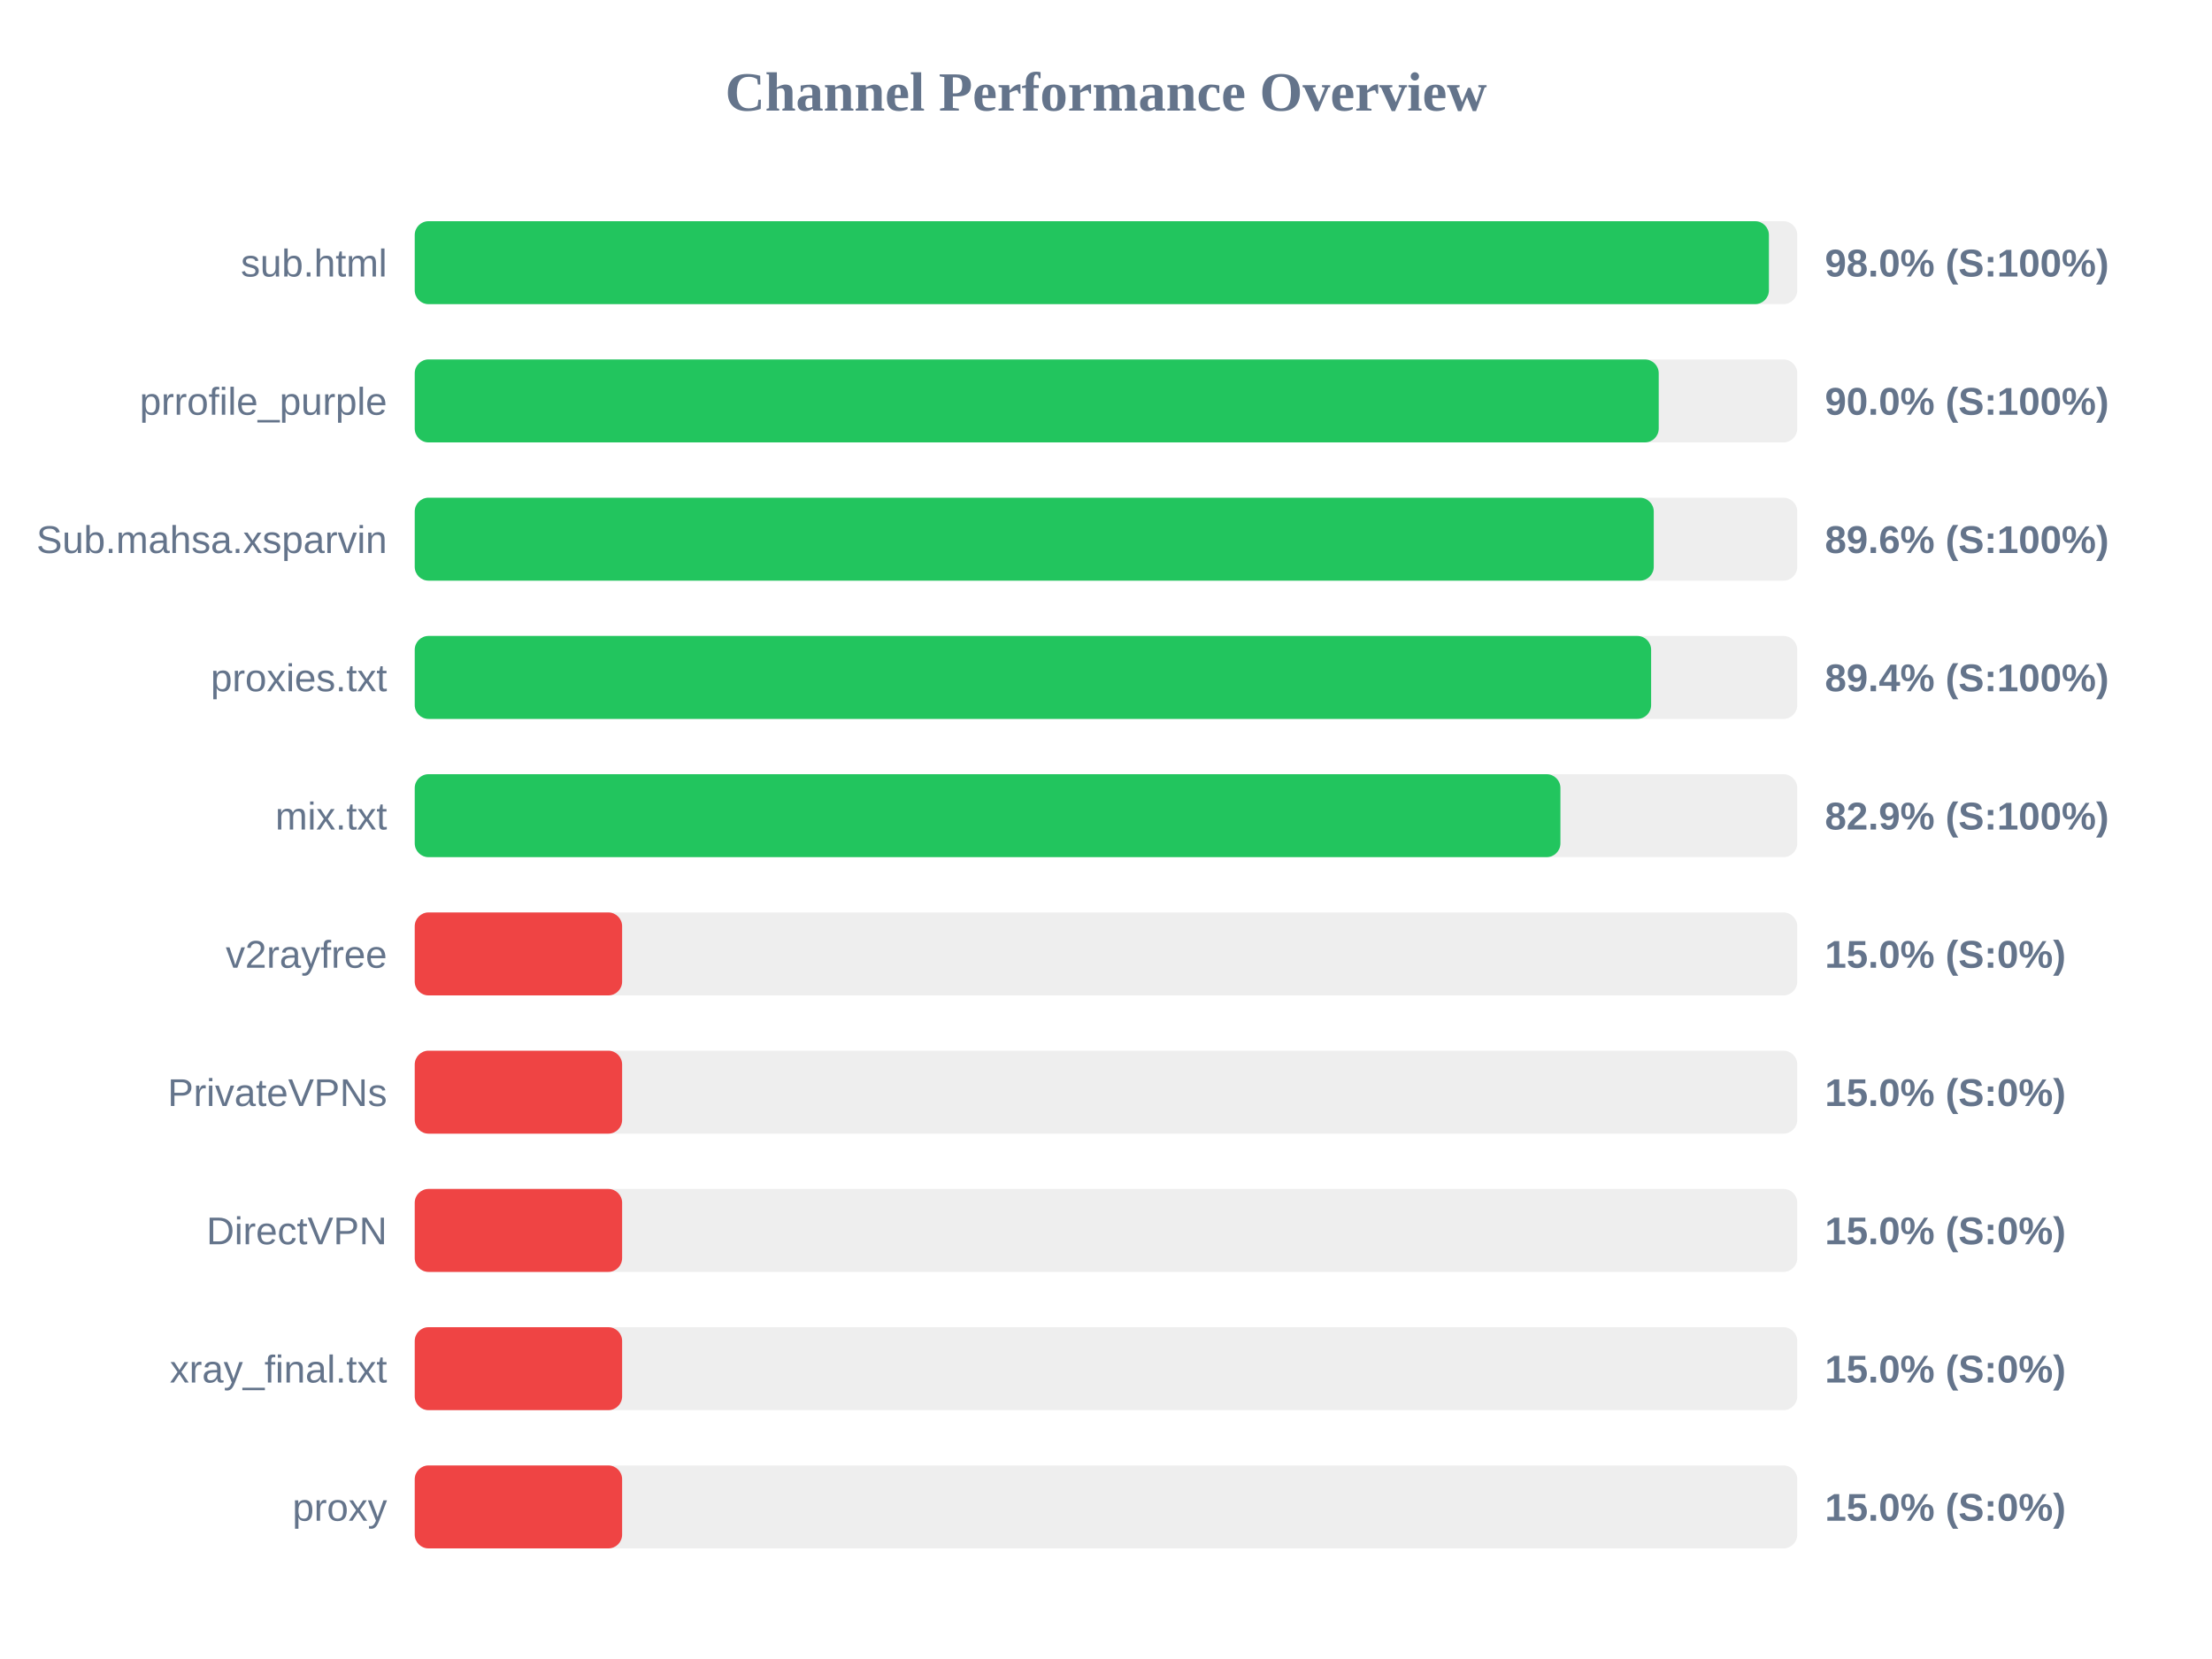
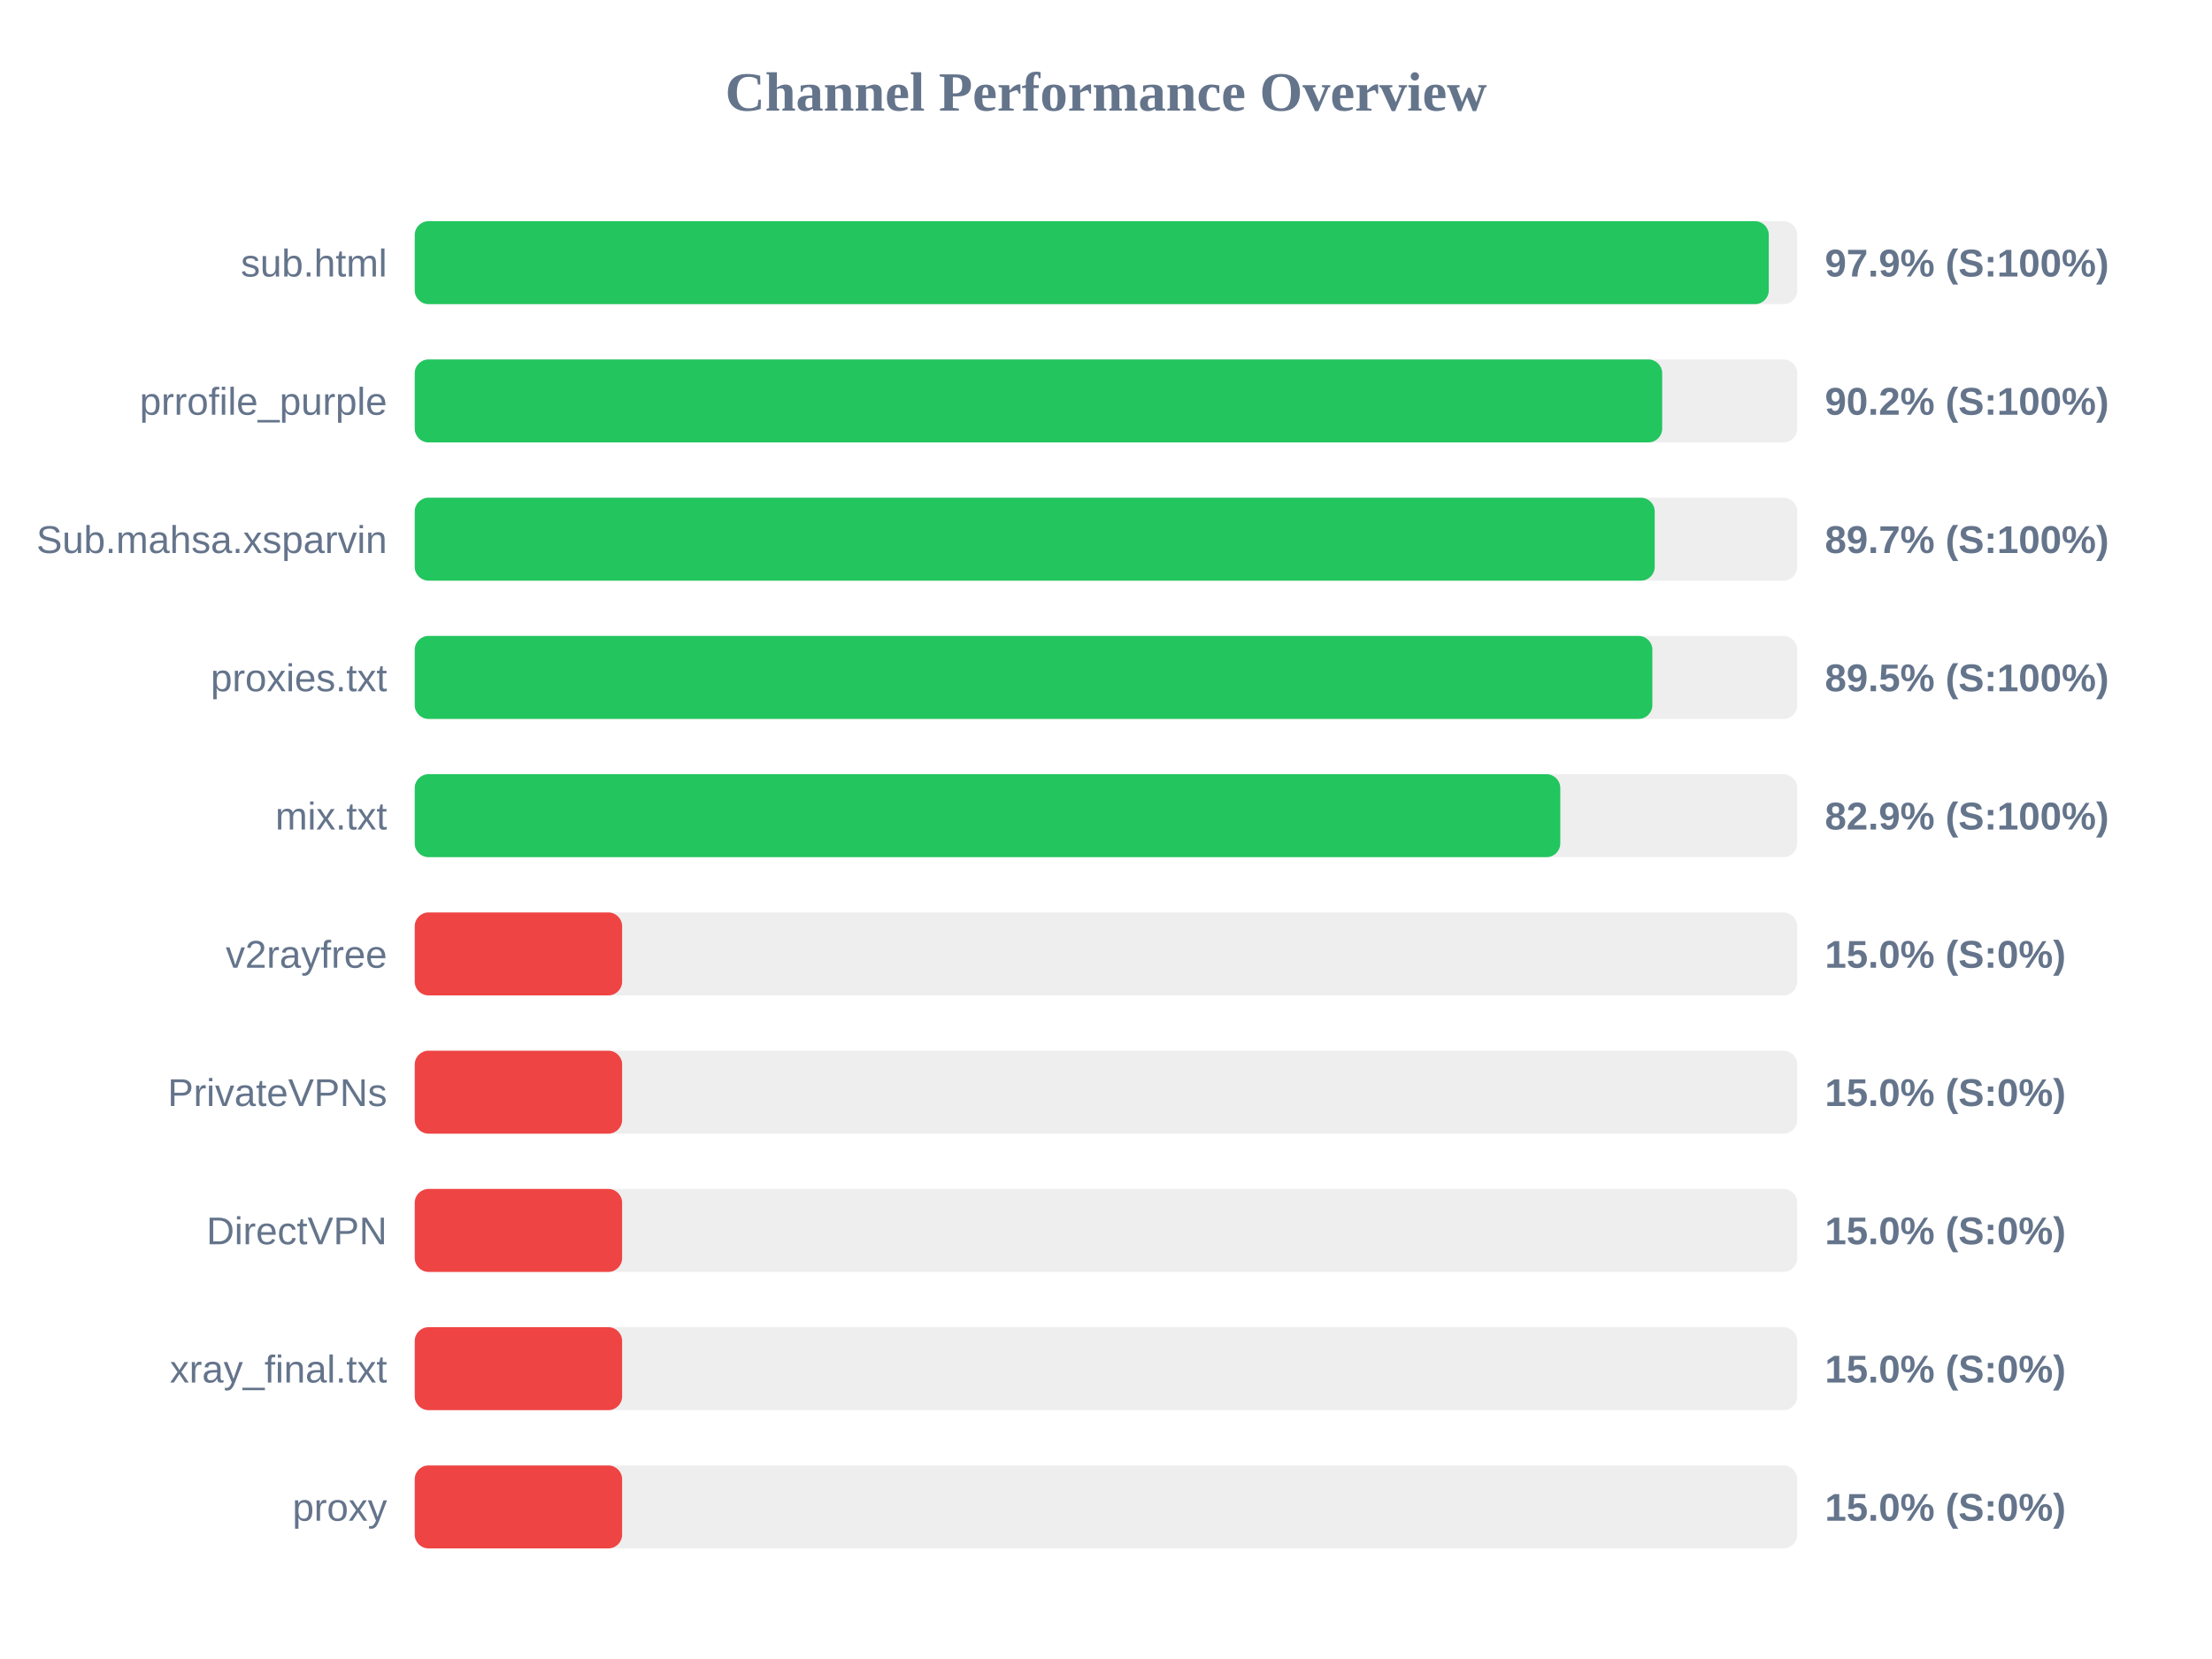
<svg xmlns="http://www.w3.org/2000/svg" width="800" height="600" version="1.1">
  <style>
        .row { font: 14px Arial; fill: #64748b; }
        .score { font: bold 14px Arial; fill: #64748b; }
    </style>
  <text x="400" y="40" text-anchor="middle" font-size="20px" font-weight="bold" fill="#64748b">Channel Performance Overview</text>
  <rect x="150" y="80" width="500" height="30" fill="#eee" rx="5" />
-   <rect x="150" y="80" width="489.75" height="30" fill="#22c55e" rx="5" />
+   <rect x="150" y="80" width="489.7" height="30" fill="#22c55e" rx="5" />
  <text x="140" y="100" text-anchor="end" class="row">sub.html</text>
-   <text x="660" y="100" text-anchor="start" class="score">98.0% (S:100%)</text>
+   <text x="660" y="100" text-anchor="start" class="score">97.9% (S:100%)</text>
  <rect x="150" y="130" width="500" height="30" fill="#eee" rx="5" />
-   <rect x="150" y="130" width="449.9" height="30" fill="#22c55e" rx="5" />
+   <rect x="150" y="130" width="451.15" height="30" fill="#22c55e" rx="5" />
  <text x="140" y="150" text-anchor="end" class="row">prrofile_purple</text>
-   <text x="660" y="150" text-anchor="start" class="score">90.0% (S:100%)</text>
+   <text x="660" y="150" text-anchor="start" class="score">90.2% (S:100%)</text>
  <rect x="150" y="180" width="500" height="30" fill="#eee" rx="5" />
-   <rect x="150" y="180" width="448.1" height="30" fill="#22c55e" rx="5" />
+   <rect x="150" y="180" width="448.45" height="30" fill="#22c55e" rx="5" />
  <text x="140" y="200" text-anchor="end" class="row">Sub.mahsa.xsparvin</text>
-   <text x="660" y="200" text-anchor="start" class="score">89.6% (S:100%)</text>
+   <text x="660" y="200" text-anchor="start" class="score">89.7% (S:100%)</text>
  <rect x="150" y="230" width="500" height="30" fill="#eee" rx="5" />
-   <rect x="150" y="230" width="447.15" height="30" fill="#22c55e" rx="5" />
+   <rect x="150" y="230" width="447.6" height="30" fill="#22c55e" rx="5" />
  <text x="140" y="250" text-anchor="end" class="row">proxies.txt</text>
-   <text x="660" y="250" text-anchor="start" class="score">89.4% (S:100%)</text>
+   <text x="660" y="250" text-anchor="start" class="score">89.5% (S:100%)</text>
  <rect x="150" y="280" width="500" height="30" fill="#eee" rx="5" />
-   <rect x="150" y="280" width="414.35" height="30" fill="#22c55e" rx="5" />
+   <rect x="150" y="280" width="414.3" height="30" fill="#22c55e" rx="5" />
  <text x="140" y="300" text-anchor="end" class="row">mix.txt</text>
  <text x="660" y="300" text-anchor="start" class="score">82.9% (S:100%)</text>
  <rect x="150" y="330" width="500" height="30" fill="#eee" rx="5" />
  <rect x="150" y="330" width="75.0" height="30" fill="#ef4444" rx="5" />
  <text x="140" y="350" text-anchor="end" class="row">v2rayfree</text>
  <text x="660" y="350" text-anchor="start" class="score">15.0% (S:0%)</text>
  <rect x="150" y="380" width="500" height="30" fill="#eee" rx="5" />
  <rect x="150" y="380" width="75.0" height="30" fill="#ef4444" rx="5" />
  <text x="140" y="400" text-anchor="end" class="row">PrivateVPNs</text>
  <text x="660" y="400" text-anchor="start" class="score">15.0% (S:0%)</text>
  <rect x="150" y="430" width="500" height="30" fill="#eee" rx="5" />
  <rect x="150" y="430" width="75.0" height="30" fill="#ef4444" rx="5" />
  <text x="140" y="450" text-anchor="end" class="row">DirectVPN</text>
  <text x="660" y="450" text-anchor="start" class="score">15.0% (S:0%)</text>
  <rect x="150" y="480" width="500" height="30" fill="#eee" rx="5" />
  <rect x="150" y="480" width="75.0" height="30" fill="#ef4444" rx="5" />
  <text x="140" y="500" text-anchor="end" class="row">xray_final.txt</text>
  <text x="660" y="500" text-anchor="start" class="score">15.0% (S:0%)</text>
  <rect x="150" y="530" width="500" height="30" fill="#eee" rx="5" />
  <rect x="150" y="530" width="75.0" height="30" fill="#ef4444" rx="5" />
  <text x="140" y="550" text-anchor="end" class="row">proxy</text>
  <text x="660" y="550" text-anchor="start" class="score">15.0% (S:0%)</text>
</svg>
